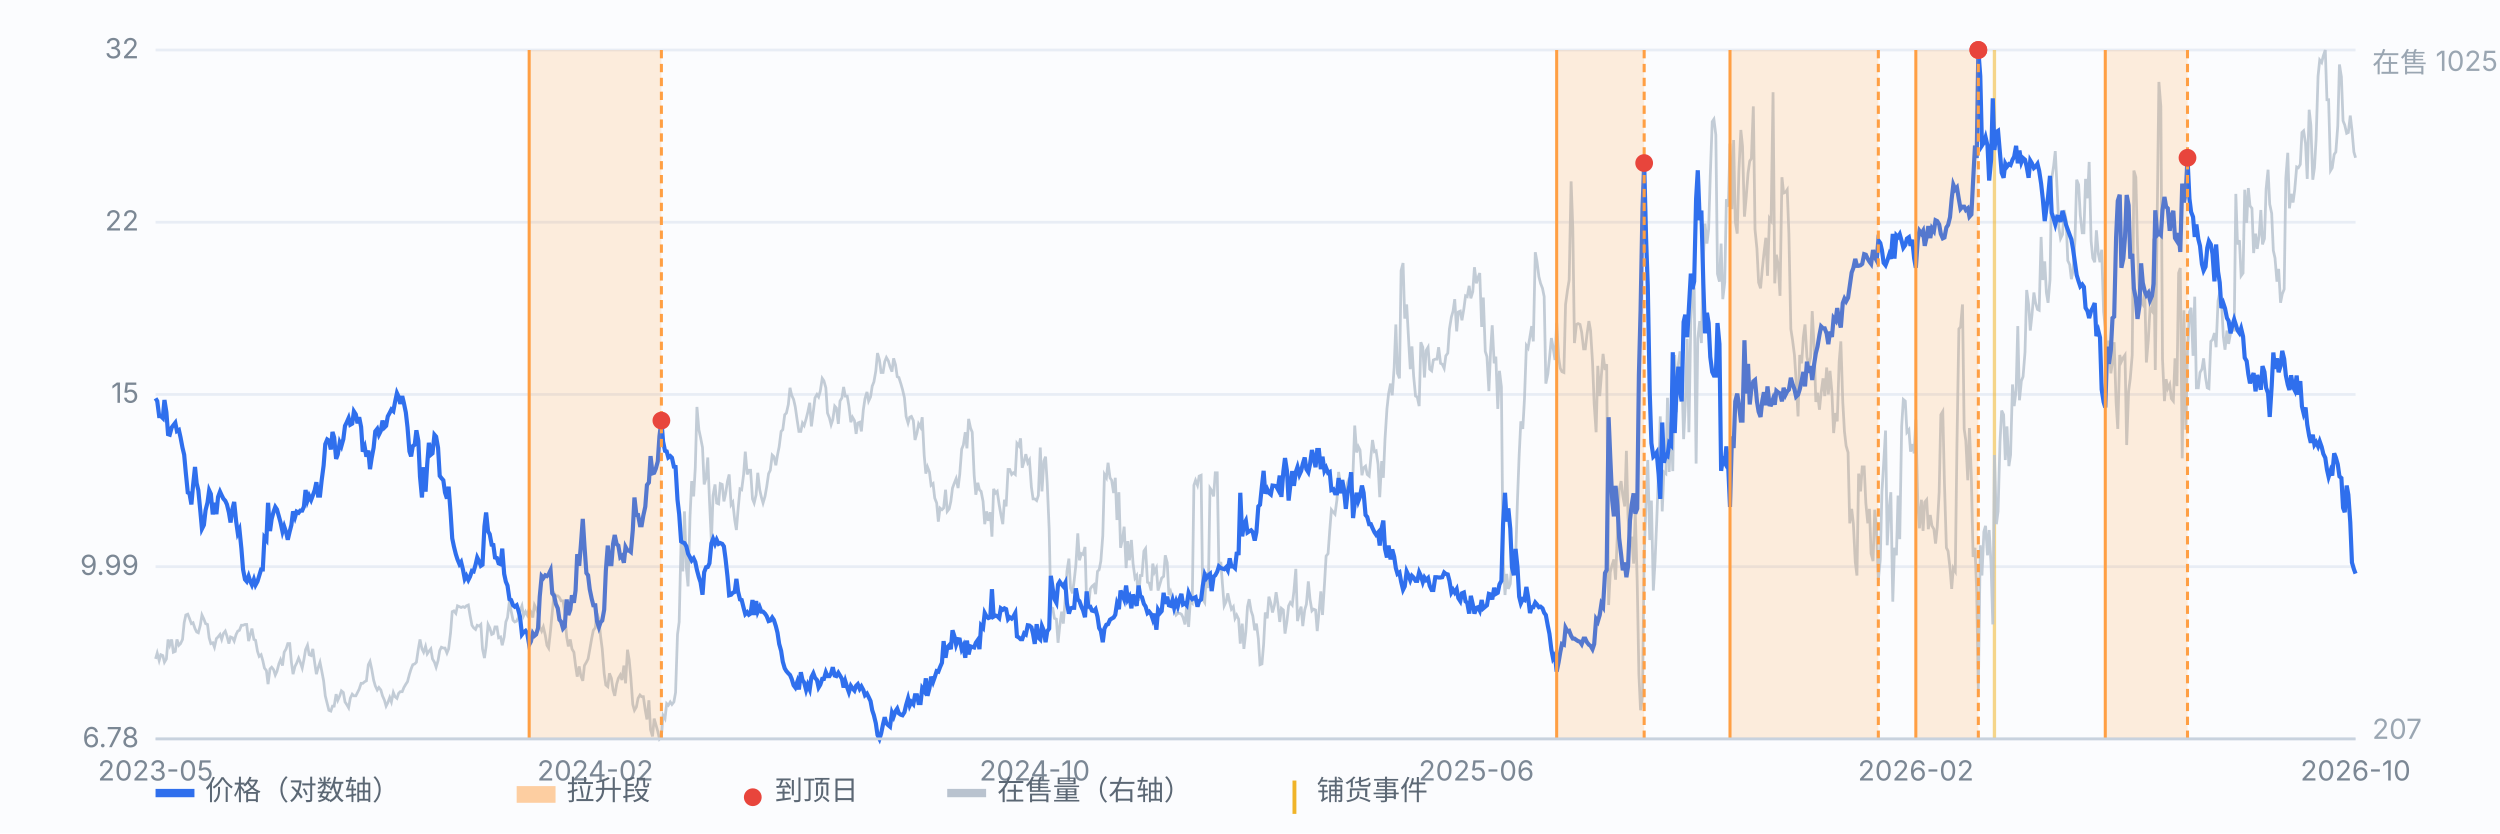
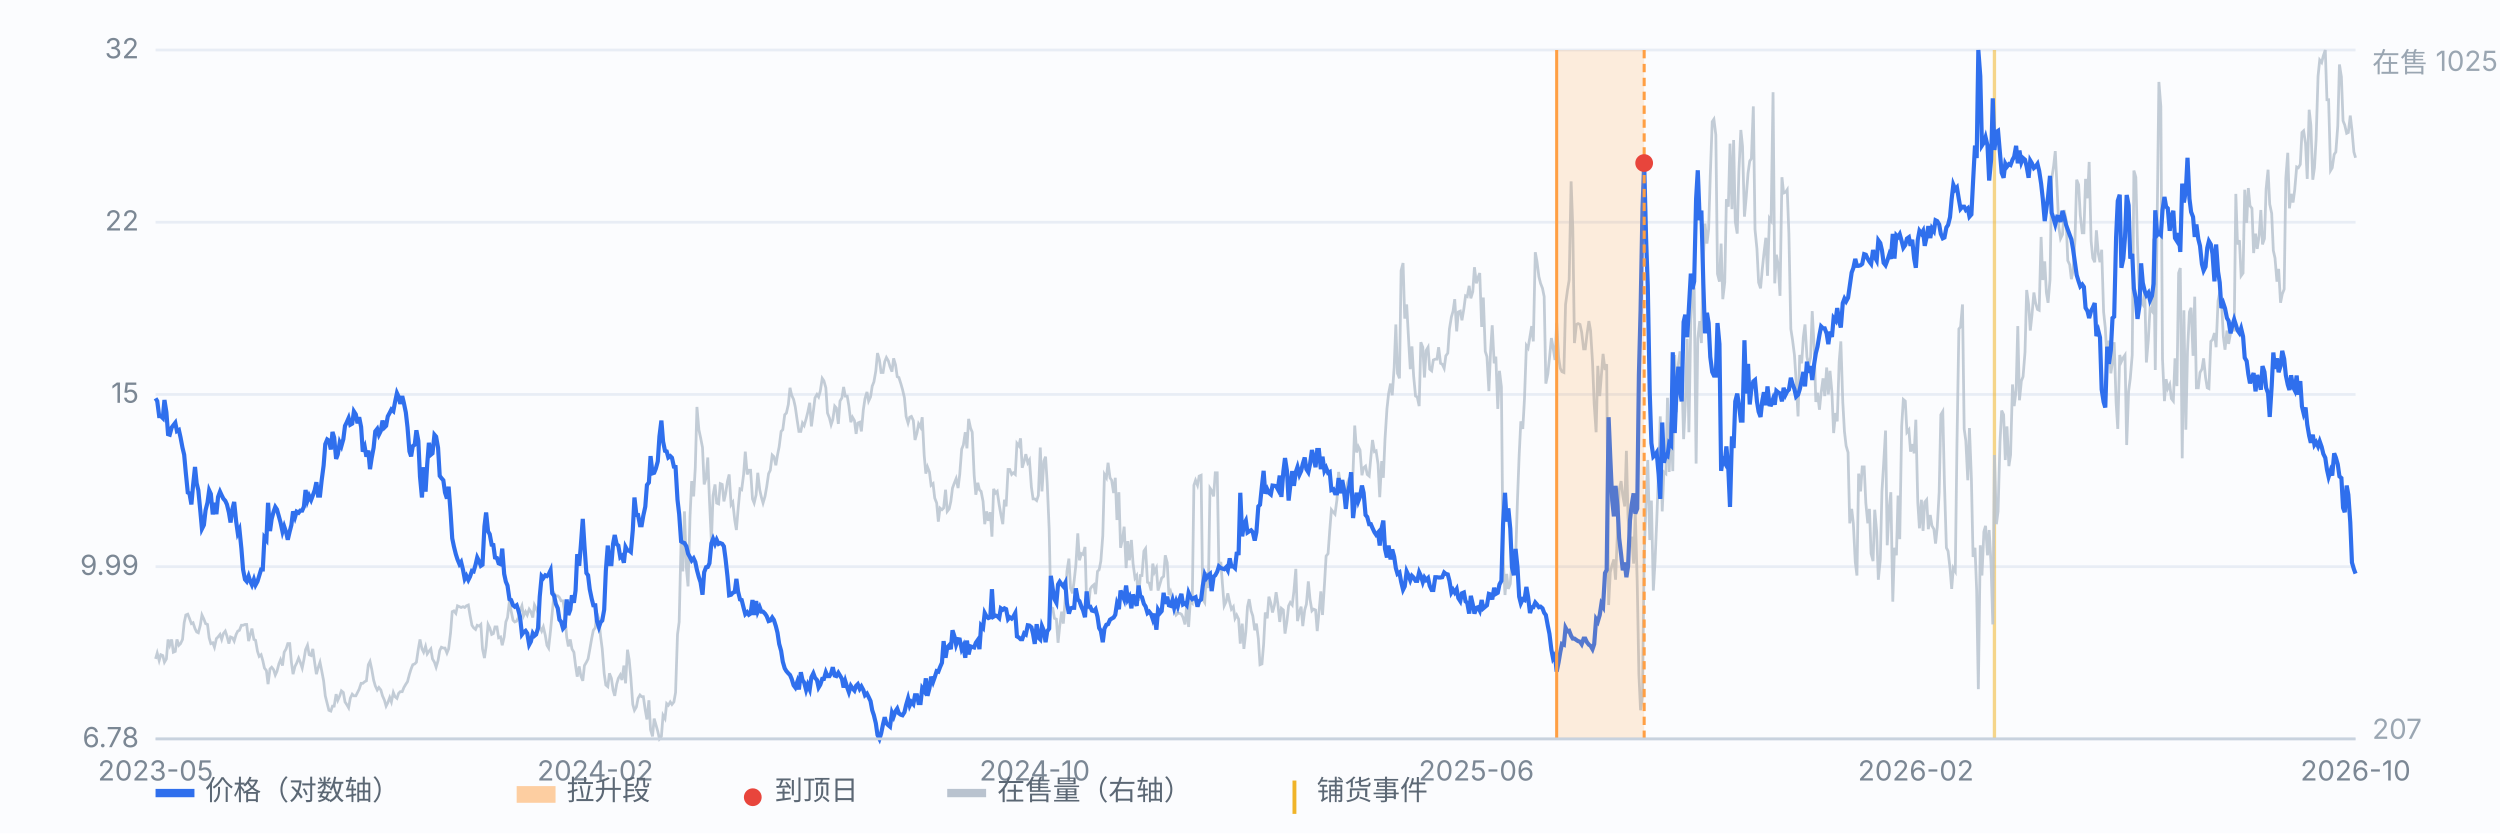
<svg xmlns="http://www.w3.org/2000/svg" viewBox="0 0 900 300" preserveAspectRatio="xMidYMid meet" style="width:100%;max-width:900px;height:auto;display:block" font-family="-apple-system,Segoe UI,Microsoft YaHei,sans-serif" font-size="10">
  <rect x="0" y="0" width="900" height="300" fill="#fbfcfe" />
  <line x1="56" y1="266.0" x2="848" y2="266.0" stroke="#e8edf5" stroke-width="1" />
  <text x="50" y="269.0" text-anchor="end" fill="#7b8794">6.78</text>
  <line x1="56" y1="204.0" x2="848" y2="204.0" stroke="#e8edf5" stroke-width="1" />
  <text x="50" y="207.0" text-anchor="end" fill="#7b8794">9.99</text>
  <line x1="56" y1="142.0" x2="848" y2="142.0" stroke="#e8edf5" stroke-width="1" />
  <text x="50" y="145.0" text-anchor="end" fill="#7b8794">15</text>
  <line x1="56" y1="80.0" x2="848" y2="80.0" stroke="#e8edf5" stroke-width="1" />
  <text x="50" y="83.0" text-anchor="end" fill="#7b8794">22</text>
  <line x1="56" y1="18.0" x2="848" y2="18.0" stroke="#e8edf5" stroke-width="1" />
  <text x="50" y="21.0" text-anchor="end" fill="#7b8794">32</text>
  <line x1="718.0" y1="18" x2="718.0" y2="266" stroke="#f0b429" stroke-width="1.2" opacity="0.55" />
  <path d="M56.0 237.2 L56.6 235.1 L57.3 237.8 L57.9 235.7 L58.6 236.0 L59.2 238.4 L59.9 237.2 L60.5 230.2 L61.1 232.3 L61.8 230.2 L62.4 234.8 L63.1 234.5 L63.7 230.2 L64.4 232.3 L65.0 231.7 L65.7 230.2 L66.3 224.2 L66.9 221.4 L67.6 221.1 L68.2 222.6 L68.9 224.5 L69.5 224.2 L70.2 226.3 L70.8 227.5 L71.4 227.8 L72.1 225.1 L72.7 221.4 L73.4 222.9 L74.0 224.5 L74.7 224.8 L75.3 229.6 L75.9 231.7 L76.6 231.4 L77.2 233.0 L77.9 229.9 L78.5 229.3 L79.2 228.4 L79.8 230.2 L80.4 228.1 L81.1 227.2 L81.7 229.0 L82.4 231.7 L83.0 229.3 L83.7 229.6 L84.3 230.8 L85.0 228.4 L85.6 227.2 L86.2 226.9 L86.9 225.1 L87.5 225.1 L88.2 224.8 L88.8 224.8 L89.5 230.8 L90.1 228.4 L90.7 226.3 L91.4 230.2 L92.0 230.5 L92.7 234.5 L93.3 236.3 L94.0 235.7 L94.6 237.8 L95.2 240.5 L95.9 241.4 L96.5 246.3 L97.2 240.8 L97.8 240.2 L98.5 241.1 L99.1 243.0 L99.7 241.7 L100.4 239.0 L101.0 237.5 L101.7 239.6 L102.3 234.8 L103.0 233.6 L103.6 231.7 L104.3 231.7 L104.9 238.4 L105.5 242.7 L106.2 239.9 L106.8 238.7 L107.5 236.9 L108.1 238.4 L108.8 240.5 L109.4 237.5 L110.0 233.9 L110.7 232.3 L111.3 235.7 L112.0 236.0 L112.6 233.6 L113.3 238.7 L113.9 242.7 L114.5 240.5 L115.2 238.4 L115.8 241.4 L116.5 245.1 L117.1 250.5 L117.8 253.3 L118.4 255.7 L119.1 256.0 L119.7 254.2 L120.3 254.2 L121.0 249.9 L121.6 252.1 L122.3 250.5 L122.9 248.7 L123.6 249.3 L124.2 252.7 L124.8 253.6 L125.5 254.8 L126.1 251.4 L126.8 249.9 L127.4 250.5 L128.1 250.5 L128.7 249.3 L129.3 248.1 L130.0 246.0 L130.6 246.0 L131.3 245.4 L131.9 245.1 L132.6 239.3 L133.2 238.1 L133.8 240.8 L134.5 244.8 L135.1 246.9 L135.8 248.4 L136.4 247.5 L137.1 248.4 L137.7 250.5 L138.4 252.1 L139.0 254.2 L139.6 253.0 L140.3 251.1 L140.9 252.7 L141.6 249.3 L142.2 250.8 L142.9 251.4 L143.5 249.6 L144.1 249.0 L144.8 249.0 L145.4 247.5 L146.1 246.3 L146.7 245.4 L147.4 242.7 L148.0 240.8 L148.6 239.3 L149.3 239.0 L149.9 238.4 L150.6 233.6 L151.2 230.2 L151.9 233.6 L152.5 234.8 L153.2 232.7 L153.8 235.4 L154.4 234.5 L155.1 233.6 L155.7 237.2 L156.4 238.4 L157.0 240.2 L157.7 237.8 L158.3 234.2 L158.9 233.0 L159.6 233.3 L160.2 233.3 L160.9 235.1 L161.5 233.6 L162.2 227.8 L162.8 220.2 L163.4 219.9 L164.1 220.8 L164.7 218.1 L165.4 218.4 L166.0 218.7 L166.7 218.4 L167.3 218.7 L167.9 218.1 L168.6 217.8 L169.2 221.4 L169.9 225.1 L170.5 226.0 L171.2 226.6 L171.8 225.1 L172.5 225.4 L173.1 224.8 L173.7 233.6 L174.4 236.9 L175.0 232.7 L175.7 224.8 L176.3 226.0 L177.0 228.4 L177.6 228.1 L178.2 225.7 L178.9 225.7 L179.5 229.6 L180.2 229.3 L180.8 232.3 L181.5 229.3 L182.1 223.9 L182.7 222.3 L183.4 216.3 L184.0 219.9 L184.7 223.3 L185.3 223.9 L186.0 223.6 L186.6 222.3 L187.2 219.9 L187.9 218.1 L188.5 221.7 L189.2 220.2 L189.8 221.4 L190.5 219.3 L191.1 220.2 L191.8 222.3 L192.4 217.8 L193.0 219.0 L193.7 220.8 L194.3 225.7 L195.0 227.2 L195.6 225.7 L196.3 228.7 L196.9 232.3 L197.5 233.3 L198.2 226.9 L198.8 220.5 L199.5 213.6 L200.1 214.5 L200.8 214.5 L201.4 215.1 L202.0 216.3 L202.7 216.3 L203.3 220.5 L204.0 229.3 L204.6 232.7 L205.3 230.2 L205.9 233.6 L206.6 234.8 L207.2 239.6 L207.8 243.6 L208.5 239.9 L209.1 243.3 L209.8 245.1 L210.4 239.6 L211.1 238.4 L211.7 237.2 L212.3 233.9 L213.0 229.9 L213.6 226.9 L214.3 226.0 L214.9 220.8 L215.6 222.9 L216.2 229.0 L216.8 233.6 L217.5 242.4 L218.1 246.6 L218.8 247.2 L219.4 242.4 L220.1 244.2 L220.7 248.4 L221.3 250.5 L222.0 246.3 L222.6 244.2 L223.3 243.0 L223.9 244.8 L224.6 239.6 L225.2 246.0 L225.9 233.9 L226.5 237.5 L227.1 243.9 L227.8 253.6 L228.4 255.7 L229.1 254.5 L229.7 251.4 L230.4 250.2 L231.0 250.8 L231.6 250.8 L232.3 255.7 L232.9 259.0 L233.6 252.1 L234.2 262.7 L234.9 265.1 L235.5 258.7 L236.1 260.8 L236.8 263.3 L237.4 266.0 L238.1 265.1 L238.7 257.5 L239.4 258.7 L240.0 253.3 L240.6 253.9 L241.3 252.7 L241.9 253.6 L242.6 252.7 L243.2 249.3 L243.9 228.4 L244.5 223.9 L245.2 194.4 L245.8 205.7 L246.4 184.1 L247.1 204.5 L247.7 211.1 L248.4 186.0 L249.0 173.2 L249.7 178.7 L250.3 168.4 L250.9 146.5 L251.6 154.7 L252.2 157.5 L252.9 161.1 L253.5 174.4 L254.2 172.0 L254.8 164.7 L255.4 179.9 L256.1 195.1 L256.7 178.4 L257.4 174.4 L258.0 181.1 L258.7 181.4 L259.3 174.1 L260.0 174.4 L260.6 180.5 L261.2 177.8 L261.9 173.2 L262.5 170.8 L263.2 181.7 L263.8 180.8 L264.5 187.2 L265.1 190.8 L265.7 183.5 L266.4 176.0 L267.0 176.3 L267.7 170.8 L268.3 162.6 L269.0 170.8 L269.6 169.3 L270.2 169.3 L270.9 179.6 L271.5 181.1 L272.2 178.1 L272.8 170.2 L273.5 176.3 L274.1 179.0 L274.7 181.1 L275.4 178.7 L276.0 175.3 L276.7 170.5 L277.3 169.3 L278.0 163.8 L278.6 164.4 L279.3 167.5 L279.9 163.8 L280.5 160.8 L281.2 155.3 L281.8 154.7 L282.5 149.3 L283.1 148.7 L283.8 145.6 L284.4 139.6 L285.0 142.3 L285.7 143.8 L286.3 146.5 L287.0 151.4 L287.6 155.3 L288.3 155.3 L288.9 152.3 L289.5 153.2 L290.2 150.8 L290.8 148.4 L291.5 145.0 L292.1 153.5 L292.8 148.1 L293.4 143.2 L294.1 142.0 L294.7 142.9 L295.3 140.8 L296.0 136.2 L296.6 137.1 L297.3 139.6 L297.9 148.7 L298.6 150.5 L299.2 152.9 L299.8 151.1 L300.5 146.2 L301.1 146.9 L301.8 152.6 L302.4 144.4 L303.1 143.2 L303.7 139.3 L304.3 142.6 L305.0 142.6 L305.6 146.2 L306.3 152.0 L306.9 150.2 L307.6 151.4 L308.2 156.2 L308.8 152.3 L309.5 152.0 L310.1 155.3 L310.8 147.5 L311.4 143.5 L312.1 141.1 L312.7 144.4 L313.4 142.9 L314.0 139.0 L314.6 137.5 L315.3 133.5 L315.9 127.1 L316.6 129.6 L317.2 134.1 L317.9 134.1 L318.5 130.2 L319.1 128.7 L319.8 129.9 L320.4 132.0 L321.1 133.8 L321.7 129.0 L322.4 131.4 L323.0 135.6 L323.6 135.9 L324.3 138.1 L324.9 140.2 L325.6 143.2 L326.2 149.9 L326.9 152.3 L327.5 150.2 L328.1 149.9 L328.8 151.4 L329.4 158.4 L330.1 155.9 L330.7 152.6 L331.4 153.8 L332.0 150.2 L332.7 163.8 L333.3 170.5 L333.9 168.1 L334.6 169.9 L335.2 174.7 L335.9 174.1 L336.5 179.3 L337.2 181.1 L337.8 187.8 L338.4 182.9 L339.1 183.5 L339.7 182.9 L340.4 176.3 L341.0 184.1 L341.7 183.2 L342.3 180.5 L342.9 175.7 L343.6 173.8 L344.2 172.3 L344.9 175.7 L345.5 170.8 L346.2 161.7 L346.8 160.2 L347.5 155.6 L348.1 161.4 L348.7 150.8 L349.4 154.1 L350.0 155.6 L350.7 171.1 L351.3 178.1 L352.0 173.8 L352.6 176.3 L353.2 176.9 L353.9 180.5 L354.5 188.7 L355.2 184.1 L355.8 187.5 L356.5 184.4 L357.1 193.2 L357.7 176.0 L358.4 177.5 L359.0 176.9 L359.7 181.7 L360.3 185.1 L361.0 188.7 L361.6 179.9 L362.2 182.3 L362.9 169.0 L363.5 169.0 L364.2 170.8 L364.8 170.2 L365.5 170.8 L366.1 159.6 L366.8 160.5 L367.4 157.8 L368.0 168.4 L368.7 166.0 L369.3 163.5 L370.0 166.6 L370.6 165.6 L371.3 175.3 L371.9 179.6 L372.5 179.6 L373.2 180.2 L373.8 178.4 L374.5 161.1 L375.1 176.9 L375.8 166.0 L376.4 164.4 L377.0 174.1 L377.7 190.5 L378.3 218.7 L379.0 219.0 L379.6 222.6 L380.3 222.9 L380.9 231.4 L381.5 225.4 L382.2 220.2 L382.8 224.5 L383.5 215.4 L384.1 205.7 L384.8 201.1 L385.4 211.7 L386.1 213.6 L386.7 209.0 L387.3 203.5 L388.0 192.0 L388.6 201.7 L389.3 199.3 L389.9 199.6 L390.6 196.9 L391.2 217.2 L391.8 219.3 L392.5 212.0 L393.1 211.1 L393.8 210.5 L394.4 213.9 L395.1 205.7 L395.7 205.1 L396.3 202.0 L397.0 192.9 L397.6 170.8 L398.3 172.0 L398.9 166.6 L399.6 172.0 L400.2 172.9 L400.9 177.5 L401.5 172.0 L402.1 187.2 L402.8 177.2 L403.4 197.2 L404.1 194.1 L404.7 189.6 L405.4 204.5 L406.0 194.8 L406.6 201.7 L407.3 194.4 L407.9 202.9 L408.6 208.1 L409.2 207.2 L409.9 216.3 L410.5 207.2 L411.1 207.2 L411.8 198.4 L412.4 197.5 L413.1 209.6 L413.7 209.9 L414.4 212.6 L415.0 202.9 L415.6 206.0 L416.3 204.5 L416.9 212.6 L417.6 210.2 L418.2 208.1 L418.9 207.5 L419.5 199.9 L420.2 202.6 L420.8 214.2 L421.4 212.9 L422.1 215.7 L422.7 219.0 L423.4 221.4 L424.0 220.8 L424.7 220.8 L425.3 221.1 L425.9 222.3 L426.6 224.8 L427.2 218.1 L427.9 225.7 L428.5 216.6 L429.2 217.2 L429.8 174.7 L430.4 172.9 L431.1 174.7 L431.7 171.4 L432.4 171.1 L433.0 215.7 L433.7 216.9 L434.3 206.0 L435.0 211.7 L435.6 175.7 L436.2 176.6 L436.9 178.7 L437.5 170.2 L438.2 170.2 L438.8 204.2 L439.5 202.3 L440.1 210.5 L440.7 218.1 L441.4 216.6 L442.0 213.6 L442.7 216.9 L443.3 219.3 L444.0 218.4 L444.6 222.6 L445.2 221.4 L445.9 222.9 L446.5 231.7 L447.2 224.5 L447.8 233.6 L448.5 227.5 L449.1 218.4 L449.7 215.7 L450.4 219.9 L451.0 221.7 L451.7 226.9 L452.3 224.5 L453.0 229.9 L453.6 239.3 L454.3 239.0 L454.9 232.0 L455.5 220.5 L456.2 222.6 L456.8 214.8 L457.5 217.2 L458.1 220.5 L458.8 217.8 L459.4 213.2 L460.0 217.2 L460.7 223.9 L461.3 219.0 L462.0 219.6 L462.6 228.1 L463.3 223.6 L463.9 218.1 L464.5 216.9 L465.2 217.8 L465.8 212.9 L466.5 204.8 L467.1 223.6 L467.8 220.2 L468.4 218.4 L469.0 225.4 L469.7 219.6 L470.3 217.5 L471.0 209.3 L471.6 215.7 L472.3 219.9 L472.9 219.3 L473.6 219.6 L474.2 227.2 L474.8 220.8 L475.5 212.9 L476.1 221.4 L476.8 210.5 L477.4 200.2 L478.1 199.3 L478.7 191.1 L479.3 183.5 L480.0 184.4 L480.6 185.1 L481.3 179.9 L481.9 169.9 L482.6 174.7 L483.2 176.0 L483.8 178.1 L484.5 177.2 L485.1 173.8 L485.8 172.0 L486.4 178.4 L487.1 169.6 L487.7 153.2 L488.4 162.9 L489.0 160.8 L489.6 162.0 L490.3 171.1 L490.9 168.4 L491.6 167.8 L492.2 170.8 L492.9 171.4 L493.5 164.7 L494.1 158.4 L494.8 162.6 L495.4 162.3 L496.1 167.2 L496.7 179.0 L497.4 166.0 L498.0 172.0 L498.6 158.1 L499.3 147.2 L499.9 141.7 L500.6 138.1 L501.2 142.3 L501.9 132.3 L502.5 116.8 L503.1 134.4 L503.8 136.2 L504.4 97.4 L505.1 94.7 L505.7 114.7 L506.4 109.6 L507.0 120.5 L507.7 132.9 L508.3 124.7 L508.9 135.3 L509.6 142.6 L510.2 142.9 L510.9 146.2 L511.5 123.2 L512.2 125.0 L512.8 135.9 L513.4 126.2 L514.1 125.0 L514.7 132.9 L515.4 133.5 L516.0 129.6 L516.7 129.3 L517.3 129.3 L517.9 125.0 L518.6 130.8 L519.2 131.1 L519.9 132.6 L520.5 128.1 L521.2 127.1 L521.8 118.4 L522.5 114.1 L523.1 112.0 L523.7 107.7 L524.4 119.3 L525.0 112.3 L525.7 112.0 L526.3 115.3 L527.0 111.1 L527.6 106.5 L528.2 106.8 L528.9 102.9 L529.5 107.4 L530.2 105.0 L530.8 96.2 L531.5 102.0 L532.1 99.9 L532.7 98.3 L533.4 117.7 L534.0 107.1 L534.7 126.5 L535.3 128.4 L536.0 140.8 L536.6 126.5 L537.2 117.1 L537.9 130.8 L538.5 128.4 L539.2 147.2 L539.8 133.5 L540.5 139.3 L541.1 200.2 L541.8 214.2 L542.4 206.6 L543.0 212.0 L543.7 210.2 L544.3 201.7 L545.0 201.4 L545.6 201.7 L546.3 179.6 L546.9 163.8 L547.5 151.7 L548.2 154.4 L548.8 143.8 L549.5 124.4 L550.1 125.3 L550.8 121.1 L551.4 117.4 L552.0 122.9 L552.7 90.8 L553.3 94.1 L554.0 99.6 L554.6 102.0 L555.3 103.8 L555.9 106.8 L556.5 138.1 L557.2 134.7 L557.8 129.0 L558.5 121.7 L559.1 125.0 L559.8 129.6 L560.4 116.2 L561.1 128.7 L561.7 132.6 L562.3 133.8 L563.0 134.1 L563.6 109.6 L564.3 104.4 L564.9 100.8 L565.6 65.3 L566.2 82.0 L566.8 123.5 L567.5 116.8 L568.1 116.5 L568.8 116.8 L569.4 119.6 L570.1 125.6 L570.7 125.6 L571.3 120.5 L572.0 115.6 L572.6 119.0 L573.3 130.2 L573.9 145.3 L574.6 155.6 L575.2 131.7 L575.9 142.6 L576.5 135.0 L577.1 127.4 L577.8 133.2 L578.4 131.1 L579.1 217.8 L579.7 206.0 L580.4 203.2 L581.0 201.4 L581.6 208.7 L582.3 191.1 L582.9 176.3 L583.6 173.2 L584.2 178.4 L584.9 182.3 L585.5 162.3 L586.1 186.3 L586.8 196.6 L587.4 193.2 L588.1 202.9 L588.7 184.4 L589.4 209.9 L590.0 242.7 L590.6 255.7 L591.3 250.2 L591.9 200.5 L592.6 179.3 L593.2 165.6 L593.9 194.4 L594.5 180.2 L595.2 212.6 L595.8 202.3 L596.4 188.1 L597.1 169.3 L597.7 149.9 L598.4 184.1 L599.0 169.9 L599.7 170.5 L600.3 143.2 L600.9 169.9 L601.6 152.0 L602.2 169.6 L602.9 127.8 L603.5 148.4 L604.2 131.1 L604.8 126.5 L605.4 132.3 L606.1 158.1 L606.7 145.6 L607.4 122.0 L608.0 155.6 L608.7 115.0 L609.3 105.6 L609.9 103.5 L610.6 166.9 L611.2 122.0 L611.9 115.6 L612.5 123.5 L613.2 93.2 L613.8 80.5 L614.5 87.7 L615.1 82.6 L615.7 63.2 L616.4 43.8 L617.0 42.9 L617.7 48.6 L618.3 98.6 L619.0 101.4 L619.6 87.7 L620.2 107.7 L620.9 101.7 L621.5 71.7 L622.2 74.4 L622.8 51.7 L623.5 75.3 L624.1 50.4 L624.7 79.8 L625.4 84.1 L626.0 61.7 L626.7 46.8 L627.3 52.6 L628.0 78.0 L628.6 71.4 L629.3 62.3 L629.9 58.0 L630.5 57.1 L631.2 38.3 L631.8 82.6 L632.5 89.6 L633.1 101.7 L633.8 103.8 L634.4 97.1 L635.0 91.4 L635.7 85.6 L636.3 99.3 L637.0 78.6 L637.6 79.5 L638.3 33.2 L638.9 102.0 L639.5 91.7 L640.2 95.6 L640.8 106.5 L641.5 63.8 L642.1 69.5 L642.8 69.2 L643.4 68.3 L644.0 84.1 L644.7 118.4 L645.3 122.3 L646.0 127.8 L646.6 137.1 L647.3 149.9 L647.9 127.8 L648.6 130.8 L649.2 121.4 L649.8 116.8 L650.5 128.4 L651.1 131.7 L651.8 128.7 L652.4 112.0 L653.1 125.3 L653.7 144.7 L654.3 141.4 L655.0 147.5 L655.6 141.4 L656.3 136.2 L656.9 142.6 L657.6 132.3 L658.2 142.0 L658.8 133.5 L659.5 141.4 L660.1 155.9 L660.8 148.7 L661.4 151.7 L662.1 130.2 L662.7 122.9 L663.4 144.7 L664.0 155.3 L664.6 160.5 L665.3 162.9 L665.9 188.4 L666.6 183.2 L667.2 188.4 L667.9 202.3 L668.5 207.2 L669.1 170.5 L669.8 176.9 L670.4 168.1 L671.1 168.1 L671.7 181.1 L672.4 188.4 L673.0 183.2 L673.6 199.3 L674.3 202.0 L674.9 183.5 L675.6 191.4 L676.2 208.7 L676.9 201.4 L677.5 176.9 L678.1 167.2 L678.8 155.0 L679.4 196.3 L680.1 182.9 L680.7 177.2 L681.4 216.6 L682.0 197.2 L682.7 199.9 L683.3 178.4 L683.9 194.1 L684.6 153.5 L685.2 143.8 L685.9 144.4 L686.5 155.6 L687.2 154.7 L687.8 162.6 L688.4 159.9 L689.1 163.2 L689.7 151.1 L690.4 180.8 L691.0 190.2 L691.7 179.9 L692.3 191.1 L692.9 180.8 L693.6 179.9 L694.2 190.5 L694.9 185.4 L695.5 189.3 L696.2 190.5 L696.8 195.7 L697.4 189.9 L698.1 177.2 L698.7 149.3 L699.4 148.1 L700.0 174.1 L700.7 197.2 L701.3 198.4 L702.0 204.5 L702.6 212.0 L703.2 204.5 L703.9 205.7 L704.5 160.2 L705.2 118.4 L705.8 117.7 L706.5 109.6 L707.1 154.4 L707.7 158.7 L708.4 172.9 L709.0 154.1 L709.7 172.3 L710.3 200.5 L711.0 197.2 L711.6 212.6 L712.2 248.1 L712.9 196.3 L713.5 207.2 L714.2 191.4 L714.8 189.3 L715.5 199.9 L716.1 190.8 L716.8 203.5 L717.4 224.8 L718.0 163.8 L718.7 188.7 L719.3 184.1 L720.0 159.0 L720.6 147.8 L721.3 149.3 L721.9 165.6 L722.5 153.5 L723.2 167.8 L723.8 163.8 L724.5 138.4 L725.1 146.2 L725.8 140.5 L726.4 117.4 L727.0 144.1 L727.7 137.1 L728.3 135.6 L729.0 126.8 L729.6 104.4 L730.3 109.6 L730.9 119.0 L731.5 113.5 L732.2 105.3 L732.8 109.0 L733.5 111.4 L734.1 111.7 L734.8 85.3 L735.4 100.8 L736.1 94.1 L736.7 105.3 L737.3 109.0 L738.0 100.8 L738.6 64.4 L739.3 59.8 L739.9 54.4 L740.6 68.9 L741.2 82.0 L741.8 85.9 L742.5 84.4 L743.1 75.6 L743.8 79.2 L744.4 93.8 L745.1 95.3 L745.7 100.5 L746.3 97.4 L747.0 86.2 L747.6 64.7 L748.3 66.5 L748.9 77.4 L749.6 83.8 L750.2 83.8 L750.8 64.4 L751.5 71.4 L752.1 58.3 L752.8 86.8 L753.4 92.9 L754.1 94.4 L754.7 82.9 L755.4 91.4 L756.0 94.4 L756.6 89.9 L757.3 112.3 L757.9 118.0 L758.6 130.5 L759.2 122.6 L759.9 134.4 L760.5 130.2 L761.1 123.2 L761.8 145.0 L762.4 154.4 L763.1 127.8 L763.7 130.2 L764.4 128.7 L765.0 127.8 L765.6 160.2 L766.3 140.8 L766.9 136.2 L767.6 127.8 L768.2 61.4 L768.9 63.8 L769.5 88.3 L770.2 106.8 L770.8 108.7 L771.4 109.6 L772.1 104.7 L772.7 130.5 L773.4 122.3 L774.0 111.1 L774.7 112.0 L775.3 85.9 L775.9 133.2 L776.6 77.7 L777.2 29.5 L777.9 38.3 L778.5 129.3 L779.2 144.4 L779.8 136.5 L780.4 139.9 L781.1 138.4 L781.7 143.5 L782.4 144.4 L783.0 129.0 L783.7 139.0 L784.3 98.3 L784.9 96.5 L785.6 165.0 L786.2 111.7 L786.9 154.7 L787.5 126.5 L788.2 112.3 L788.8 110.8 L789.5 128.1 L790.1 106.8 L790.7 139.6 L791.4 139.6 L792.0 134.1 L792.7 132.9 L793.3 129.0 L794.0 135.9 L794.6 139.6 L795.2 139.9 L795.9 122.9 L796.5 122.3 L797.2 119.9 L797.8 125.0 L798.5 108.3 L799.1 105.3 L799.7 107.7 L800.4 121.1 L801.0 125.9 L801.7 119.0 L802.3 123.8 L803.0 119.9 L803.6 116.2 L804.3 119.3 L804.9 69.8 L805.5 88.0 L806.2 86.5 L806.8 99.3 L807.5 98.3 L808.1 68.3 L808.8 80.2 L809.4 67.7 L810.0 74.1 L810.7 75.0 L811.3 91.1 L812.0 84.1 L812.6 89.6 L813.3 84.7 L813.9 75.6 L814.5 88.0 L815.2 85.9 L815.8 68.0 L816.5 61.1 L817.1 73.5 L817.8 76.8 L818.4 90.2 L819.0 92.9 L819.7 101.4 L820.3 96.8 L821.0 109.0 L821.6 105.9 L822.3 104.1 L822.9 64.1 L823.6 55.0 L824.2 75.0 L824.8 69.8 L825.5 72.9 L826.1 68.3 L826.8 60.1 L827.4 60.4 L828.1 59.2 L828.7 47.7 L829.3 47.1 L830.0 51.7 L830.6 64.4 L831.3 39.5 L831.9 45.0 L832.6 64.7 L833.2 60.4 L833.8 50.1 L834.5 27.4 L835.1 21.6 L835.8 22.5 L836.4 20.1 L837.1 18.0 L837.7 35.9 L838.3 35.9 L839.0 61.4 L839.6 60.4 L840.3 55.6 L840.9 54.7 L841.6 45.3 L842.2 23.2 L842.9 27.7 L843.5 43.5 L844.1 45.0 L844.8 48.0 L845.4 47.7 L846.1 41.6 L846.7 46.8 L847.4 54.7 L848.0 56.8" fill="none" stroke="#b9c3cf" stroke-width="1" opacity="0.85" />
  <text x="854" y="26" fill="#9aa6b2">在售 1025</text>
  <text x="854" y="266" fill="#9aa6b2">207</text>
  <path d="M56.0 143.4 L56.6 144.4 L57.3 149.8 L57.9 149.8 L58.6 150.5 L59.2 144.0 L59.9 148.4 L60.5 156.3 L61.1 156.5 L61.8 153.9 L62.4 153.1 L63.1 152.2 L63.7 155.2 L64.4 154.8 L65.0 157.5 L65.7 161.2 L66.3 163.7 L66.9 170.3 L67.6 177.3 L68.2 177.6 L68.9 181.6 L69.5 174.8 L70.2 168.1 L70.8 174.0 L71.4 176.5 L72.1 183.8 L72.7 190.4 L73.4 189.0 L74.0 183.7 L74.7 180.9 L75.3 176.5 L75.9 177.8 L76.6 185.2 L77.2 181.0 L77.9 185.1 L78.5 178.9 L79.2 177.0 L79.8 178.3 L80.4 179.5 L81.1 180.3 L81.7 181.6 L82.4 184.5 L83.0 188.1 L83.7 183.1 L84.3 180.7 L85.0 187.6 L85.6 191.9 L86.2 190.6 L86.9 197.5 L87.5 205.0 L88.2 208.6 L88.8 209.3 L89.5 207.4 L90.1 209.3 L90.7 210.6 L91.4 208.6 L92.0 210.6 L92.7 209.3 L93.3 207.3 L94.0 205.0 L94.6 205.0 L95.2 193.5 L95.9 194.4 L96.5 181.0 L97.2 191.2 L97.8 186.8 L98.5 184.2 L99.1 182.5 L99.7 183.4 L100.4 185.9 L101.0 188.1 L101.7 191.4 L102.3 189.5 L103.0 191.6 L103.6 194.3 L104.3 191.3 L104.9 189.0 L105.5 184.1 L106.2 186.2 L106.8 184.2 L107.5 184.6 L108.1 183.8 L108.8 183.8 L109.4 182.4 L110.0 176.4 L110.7 180.2 L111.3 178.5 L112.0 180.0 L112.6 178.4 L113.3 176.4 L113.9 173.6 L114.5 178.4 L115.2 178.4 L115.8 172.9 L116.5 167.6 L117.1 159.9 L117.8 158.2 L118.4 158.6 L119.1 161.8 L119.7 155.5 L120.3 157.5 L121.0 165.2 L121.6 163.6 L122.3 159.3 L122.9 160.6 L123.6 158.1 L124.2 153.3 L124.8 152.1 L125.5 150.5 L126.1 152.9 L126.8 152.5 L127.4 148.1 L128.1 149.2 L128.7 152.4 L129.3 150.2 L130.0 153.7 L130.6 162.6 L131.3 160.9 L131.9 164.4 L132.6 162.2 L133.2 168.9 L133.8 164.9 L134.5 161.2 L135.1 155.3 L135.8 154.4 L136.4 156.5 L137.1 155.1 L137.7 151.4 L138.4 153.9 L139.0 153.3 L139.6 149.9 L140.3 148.6 L140.9 147.4 L141.6 148.0 L142.2 144.8 L142.9 141.5 L143.5 142.8 L144.1 145.4 L144.8 142.6 L145.4 145.1 L146.1 148.5 L146.7 153.8 L147.4 162.5 L148.0 164.3 L148.6 160.6 L149.3 160.1 L149.9 154.9 L150.6 158.7 L151.2 171.6 L151.9 179.1 L152.5 168.2 L153.2 177.0 L153.8 167.1 L154.4 159.4 L155.1 163.7 L155.7 163.2 L156.4 156.5 L157.0 157.2 L157.7 161.2 L158.3 171.3 L158.9 172.1 L159.6 172.9 L160.2 177.3 L160.9 179.5 L161.5 175.2 L162.2 184.4 L162.8 193.8 L163.4 196.7 L164.1 199.5 L164.7 201.4 L165.4 203.1 L166.0 202.3 L166.7 205.2 L167.3 208.4 L167.9 207.3 L168.6 208.8 L169.2 207.6 L169.9 205.5 L170.5 205.7 L171.2 203.3 L171.8 200.7 L172.5 202.1 L173.1 203.7 L173.7 203.3 L174.4 189.5 L175.0 184.5 L175.7 191.3 L176.3 192.3 L177.0 196.1 L177.6 196.2 L178.2 200.7 L178.9 200.9 L179.5 202.8 L180.2 203.1 L180.8 197.5 L181.5 206.6 L182.1 209.4 L182.7 210.8 L183.4 215.7 L184.0 216.0 L184.7 217.9 L185.3 218.4 L186.0 217.9 L186.6 219.7 L187.2 222.0 L187.9 228.4 L188.5 227.6 L189.2 227.1 L189.8 228.0 L190.5 232.1 L191.1 231.0 L191.8 228.0 L192.4 228.9 L193.0 228.4 L193.7 226.1 L194.3 214.8 L195.0 207.4 L195.6 208.1 L196.3 207.1 L196.9 207.4 L197.5 206.8 L198.2 205.3 L198.8 213.6 L199.5 214.5 L200.1 217.4 L200.8 219.0 L201.4 223.1 L202.0 223.8 L202.7 226.3 L203.3 225.6 L204.0 215.8 L204.6 221.4 L205.3 219.5 L205.9 214.3 L206.6 217.0 L207.2 212.6 L207.8 199.5 L208.5 203.7 L209.1 196.4 L209.8 186.8 L210.4 196.4 L211.1 206.3 L211.7 207.1 L212.3 212.1 L213.0 215.5 L213.6 217.9 L214.3 217.9 L214.9 223.6 L215.6 225.8 L216.2 224.0 L216.8 223.4 L217.5 219.5 L218.1 205.5 L218.8 196.4 L219.4 203.1 L220.1 203.1 L220.7 195.8 L221.3 192.6 L222.0 195.9 L222.6 196.4 L223.3 200.6 L223.9 200.1 L224.6 202.6 L225.2 196.9 L225.9 198.2 L226.5 198.2 L227.1 198.7 L227.8 190.9 L228.4 179.1 L229.1 185.4 L229.7 185.4 L230.4 189.1 L231.0 189.1 L231.6 185.6 L232.3 182.4 L232.9 174.6 L233.6 173.7 L234.2 164.2 L234.9 170.4 L235.5 170.2 L236.1 168.7 L236.8 166.1 L237.4 157.1 L238.1 151.4 L238.7 158.9 L239.4 162.3 L240.0 162.5 L240.6 164.7 L241.3 164.2 L241.9 164.8 L242.6 168.0 L243.2 168.1 L243.9 179.9 L244.5 185.1 L245.2 194.9 L245.8 195.3 L246.4 195.5 L247.1 196.7 L247.7 199.3 L248.4 200.6 L249.0 201.8 L249.7 201.0 L250.3 202.3 L250.9 205.2 L251.6 207.8 L252.2 209.6 L252.9 214.1 L253.5 206.0 L254.2 204.2 L254.8 204.1 L255.4 202.8 L256.1 195.6 L256.7 194.0 L257.4 195.8 L258.0 194.3 L258.7 195.8 L259.3 195.5 L260.0 195.8 L260.6 196.7 L261.2 201.2 L261.9 207.6 L262.5 214.3 L263.2 214.1 L263.8 213.4 L264.5 213.1 L265.1 208.4 L265.7 212.9 L266.4 215.8 L267.0 216.0 L267.7 218.8 L268.3 221.1 L269.0 220.4 L269.6 221.3 L270.2 220.9 L270.9 216.0 L271.5 221.4 L272.2 216.4 L272.8 220.2 L273.5 218.6 L274.1 220.2 L274.7 220.2 L275.4 220.9 L276.0 221.8 L276.7 223.6 L277.3 223.4 L278.0 222.3 L278.6 223.2 L279.3 225.4 L279.9 227.8 L280.5 231.8 L281.2 234.3 L281.8 238.2 L282.5 240.6 L283.1 241.6 L283.8 242.4 L284.4 243.0 L285.0 244.4 L285.7 246.7 L286.3 247.5 L287.0 245.5 L287.6 248.2 L288.3 242.0 L288.9 244.8 L289.5 245.7 L290.2 248.4 L290.8 246.5 L291.5 248.2 L292.1 243.8 L292.8 242.4 L293.4 244.0 L294.1 244.8 L294.7 247.5 L295.3 246.5 L296.0 244.4 L296.6 244.4 L297.3 242.0 L297.9 243.4 L298.6 243.4 L299.2 242.4 L299.8 240.2 L300.5 243.2 L301.1 243.4 L301.8 242.2 L302.4 243.2 L303.1 244.4 L303.7 247.5 L304.3 245.2 L305.0 247.5 L305.6 249.2 L306.3 246.9 L306.9 247.8 L307.6 248.6 L308.2 246.9 L308.8 246.3 L309.5 248.0 L310.1 247.1 L310.8 248.4 L311.4 250.3 L312.1 249.7 L312.7 250.9 L313.4 252.4 L314.0 255.7 L314.6 257.5 L315.3 260.4 L315.9 264.6 L316.6 266.0 L317.2 264.1 L317.9 260.7 L318.5 258.2 L319.1 260.4 L319.8 261.1 L320.4 261.6 L321.1 256.6 L321.7 258.0 L322.4 256.0 L323.0 255.1 L323.6 256.8 L324.3 257.3 L324.9 257.5 L325.6 256.4 L326.2 253.8 L326.9 251.4 L327.5 254.0 L328.1 252.7 L328.8 253.5 L329.4 250.3 L330.1 250.3 L330.7 253.1 L331.4 253.1 L332.0 247.8 L332.7 248.8 L333.3 244.2 L333.9 250.5 L334.6 247.8 L335.2 243.6 L335.9 245.5 L336.5 243.8 L337.2 241.6 L337.8 241.8 L338.4 240.2 L339.1 238.6 L339.7 230.8 L340.4 236.8 L341.0 233.1 L341.7 232.3 L342.3 233.7 L342.9 226.9 L343.6 229.1 L344.2 232.1 L344.9 230.1 L345.5 230.2 L346.2 233.7 L346.8 232.5 L347.5 236.8 L348.1 230.6 L348.7 235.6 L349.4 232.7 L350.0 232.9 L350.7 233.1 L351.3 231.4 L352.0 230.4 L352.6 233.7 L353.2 225.2 L353.9 226.0 L354.5 220.7 L355.2 222.0 L355.8 222.5 L356.5 222.2 L357.1 212.1 L357.7 222.0 L358.4 221.6 L359.0 221.8 L359.7 222.5 L360.3 219.0 L361.0 219.5 L361.6 219.0 L362.2 219.3 L362.9 222.9 L363.5 222.2 L364.2 222.7 L364.8 222.0 L365.5 220.7 L366.1 229.1 L366.8 229.5 L367.4 230.1 L368.0 230.1 L368.7 228.0 L369.3 228.4 L370.0 225.1 L370.6 225.2 L371.3 225.8 L371.9 228.2 L372.5 231.8 L373.2 224.7 L373.8 229.5 L374.5 230.2 L375.1 225.4 L375.8 227.1 L376.4 231.2 L377.0 227.3 L377.7 226.3 L378.3 207.3 L379.0 212.1 L379.6 215.7 L380.3 217.0 L380.9 210.4 L381.5 209.4 L382.2 210.4 L382.8 211.1 L383.5 209.8 L384.1 217.2 L384.8 220.9 L385.4 219.0 L386.1 218.8 L386.7 218.8 L387.3 211.8 L388.0 215.8 L388.6 216.4 L389.3 218.4 L389.9 219.7 L390.6 222.2 L391.2 212.9 L391.8 218.4 L392.5 218.4 L393.1 219.8 L393.8 220.0 L394.4 219.3 L395.1 222.0 L395.7 226.1 L396.3 227.1 L397.0 231.2 L397.6 226.3 L398.3 224.9 L398.9 224.7 L399.6 223.1 L400.2 222.7 L400.9 222.3 L401.5 221.3 L402.1 217.4 L402.8 219.3 L403.4 212.6 L404.1 214.3 L404.7 215.8 L405.4 210.8 L406.0 215.8 L406.6 214.8 L407.3 219.0 L407.9 214.0 L408.6 216.4 L409.2 218.1 L409.9 210.8 L410.5 214.6 L411.1 215.0 L411.8 217.4 L412.4 218.3 L413.1 220.7 L413.7 220.2 L414.4 221.1 L415.0 222.9 L415.6 220.9 L416.3 226.7 L416.9 219.5 L417.6 220.7 L418.2 220.0 L418.9 213.4 L419.5 217.4 L420.2 214.8 L420.8 217.9 L421.4 218.1 L422.1 216.0 L422.7 218.8 L423.4 216.5 L424.0 218.3 L424.7 215.5 L425.3 213.8 L425.9 217.6 L426.6 217.2 L427.2 217.9 L427.9 213.4 L428.5 214.8 L429.2 215.7 L429.8 215.3 L430.4 215.0 L431.1 218.4 L431.7 216.4 L432.4 215.8 L433.0 210.9 L433.7 206.8 L434.3 208.1 L435.0 207.1 L435.6 206.6 L436.2 212.8 L436.9 207.6 L437.5 207.1 L438.2 205.8 L438.8 203.9 L439.5 204.5 L440.1 204.7 L440.7 204.9 L441.4 204.2 L442.0 205.3 L442.7 201.0 L443.3 203.9 L444.0 203.9 L444.6 204.5 L445.2 199.3 L445.9 199.2 L446.5 177.4 L447.2 193.1 L447.8 188.7 L448.5 187.4 L449.1 191.7 L449.7 191.3 L450.4 190.9 L451.0 191.6 L451.7 194.6 L452.3 191.6 L453.0 182.3 L453.6 181.7 L454.3 174.9 L454.9 169.5 L455.5 177.7 L456.2 176.1 L456.8 177.4 L457.5 178.0 L458.1 174.8 L458.8 174.9 L459.4 175.0 L460.0 176.1 L460.7 171.2 L461.3 178.9 L462.0 169.8 L462.6 164.9 L463.3 169.5 L463.9 180.2 L464.5 174.9 L465.2 169.6 L465.8 174.9 L466.5 169.9 L467.1 168.1 L467.8 170.9 L468.4 169.6 L469.0 167.0 L469.7 164.7 L470.3 168.9 L471.0 170.0 L471.6 167.1 L472.3 162.0 L472.9 164.8 L473.6 168.2 L474.2 162.0 L474.8 162.0 L475.5 168.9 L476.1 164.4 L476.8 169.5 L477.4 168.4 L478.1 170.2 L478.7 169.9 L479.3 176.4 L480.0 176.1 L480.6 177.6 L481.3 177.6 L481.9 172.1 L482.6 177.6 L483.2 172.8 L483.8 176.1 L484.5 183.2 L485.1 177.6 L485.8 174.8 L486.4 170.0 L487.1 186.5 L487.7 181.4 L488.4 177.4 L489.0 180.4 L489.6 178.8 L490.3 174.8 L490.9 177.4 L491.6 185.4 L492.2 186.1 L492.9 188.7 L493.5 188.7 L494.1 190.1 L494.8 191.6 L495.4 192.5 L496.1 191.7 L496.7 196.4 L497.4 190.1 L498.0 187.4 L498.6 197.6 L499.3 200.7 L499.9 196.4 L500.6 201.4 L501.2 197.8 L501.9 200.4 L502.5 204.5 L503.1 206.6 L503.8 206.1 L504.4 209.4 L505.1 212.3 L505.7 211.1 L506.4 205.7 L507.0 207.0 L507.7 208.9 L508.3 207.3 L508.9 207.9 L509.6 209.1 L510.2 209.1 L510.9 206.0 L511.5 207.3 L512.2 209.6 L512.8 207.9 L513.4 208.8 L514.1 208.1 L514.7 210.9 L515.4 212.4 L516.0 212.4 L516.7 207.8 L517.3 207.8 L517.9 207.9 L518.6 207.9 L519.2 207.8 L519.9 206.1 L520.5 206.6 L521.2 206.8 L521.8 209.1 L522.5 213.3 L523.1 212.3 L523.7 213.3 L524.4 212.1 L525.0 215.3 L525.7 216.4 L526.3 213.6 L527.0 213.3 L527.6 216.5 L528.2 217.0 L528.9 220.9 L529.5 214.5 L530.2 217.6 L530.8 220.9 L531.5 218.8 L532.1 218.6 L532.7 219.8 L533.4 216.0 L534.0 219.0 L534.7 218.4 L535.3 217.9 L536.0 213.8 L536.6 214.0 L537.2 215.8 L537.9 211.6 L538.5 213.8 L539.2 213.4 L539.8 210.4 L540.5 209.1 L541.1 188.7 L541.8 177.4 L542.4 187.8 L543.0 183.0 L543.7 190.3 L544.3 204.2 L545.0 207.1 L545.6 197.6 L546.3 204.2 L546.9 214.8 L547.5 217.2 L548.2 215.7 L548.8 216.0 L549.5 211.3 L550.1 214.8 L550.8 220.7 L551.4 218.6 L552.0 218.6 L552.7 216.9 L553.3 217.6 L554.0 218.6 L554.6 218.4 L555.3 219.0 L555.9 220.6 L556.5 221.4 L557.2 225.2 L557.8 228.2 L558.5 233.9 L559.1 237.0 L559.8 235.8 L560.4 241.8 L561.1 238.4 L561.7 234.8 L562.3 231.8 L563.0 232.1 L563.6 226.0 L564.3 227.3 L564.9 227.1 L565.6 228.9 L566.2 229.9 L566.8 229.9 L567.5 230.4 L568.1 230.8 L568.8 231.0 L569.4 231.9 L570.1 229.9 L570.7 229.9 L571.3 231.2 L572.0 232.1 L572.6 232.5 L573.3 233.7 L573.9 231.9 L574.6 222.9 L575.2 223.8 L575.9 221.4 L576.5 217.4 L577.1 218.4 L577.8 206.3 L578.4 205.2 L579.1 150.2 L579.7 164.6 L580.4 180.2 L581.0 185.9 L581.6 174.9 L582.3 182.3 L582.9 193.7 L583.6 199.6 L584.2 205.3 L584.9 202.5 L585.5 207.8 L586.1 203.9 L586.8 187.2 L587.4 181.8 L588.1 177.6 L588.7 184.9 L589.4 183.1 L590.0 135.0 L590.6 111.9 L591.3 75.0 L591.9 58.7 L592.6 86.1 L593.2 103.0 L593.9 141.2 L594.5 159.5 L595.2 164.4 L595.8 163.8 L596.4 162.9 L597.1 170.7 L597.7 179.6 L598.4 152.1 L599.0 166.6 L599.7 163.8 L600.3 164.2 L600.9 159.5 L601.6 160.3 L602.2 126.8 L602.9 155.9 L603.5 141.2 L604.2 132.0 L604.8 140.7 L605.4 144.5 L606.1 115.9 L606.7 113.3 L607.4 121.4 L608.0 110.8 L608.7 98.5 L609.3 104.1 L609.9 101.3 L610.6 71.5 L611.2 61.3 L611.9 79.3 L612.5 75.8 L613.2 102.2 L613.8 120.0 L614.5 112.6 L615.1 116.3 L615.7 128.5 L616.4 133.9 L617.0 135.2 L617.7 135.2 L618.3 116.3 L619.0 123.9 L619.6 169.5 L620.2 165.4 L620.9 166.6 L621.5 160.7 L622.2 168.9 L622.8 182.5 L623.5 157.1 L624.1 161.3 L624.7 144.5 L625.4 141.7 L626.0 145.6 L626.7 151.4 L627.3 151.4 L628.0 122.5 L628.6 141.7 L629.3 131.0 L629.9 145.6 L630.5 139.9 L631.2 137.3 L631.8 136.8 L632.5 144.5 L633.1 148.2 L633.8 150.1 L634.4 144.4 L635.0 141.2 L635.7 145.9 L636.3 139.1 L637.0 145.6 L637.6 145.7 L638.3 143.6 L638.9 145.7 L639.5 140.7 L640.2 141.3 L640.8 141.6 L641.5 144.5 L642.1 139.6 L642.8 142.1 L643.4 140.9 L644.0 140.3 L644.7 136.0 L645.3 138.2 L646.0 140.1 L646.6 142.8 L647.3 142.1 L647.9 140.2 L648.6 137.0 L649.2 133.9 L649.8 139.1 L650.5 130.2 L651.1 134.2 L651.8 131.8 L652.4 136.8 L653.1 131.0 L653.7 127.2 L654.3 124.8 L655.0 120.6 L655.6 117.5 L656.3 118.2 L656.9 118.2 L657.6 120.1 L658.2 123.9 L658.8 119.4 L659.5 121.3 L660.1 114.5 L660.8 115.4 L661.4 110.9 L662.1 115.7 L662.7 117.9 L663.4 109.1 L664.0 107.5 L664.6 108.5 L665.3 107.2 L665.9 103.0 L666.6 98.1 L667.2 96.5 L667.9 93.2 L668.5 95.7 L669.1 95.7 L669.8 95.5 L670.4 95.0 L671.1 91.5 L671.7 91.7 L672.4 93.2 L673.0 94.2 L673.6 95.0 L674.3 90.0 L674.9 92.5 L675.6 93.8 L676.2 86.5 L676.9 87.5 L677.5 90.1 L678.1 94.6 L678.8 95.5 L679.4 93.9 L680.1 91.7 L680.7 93.2 L681.4 84.2 L682.0 93.1 L682.7 84.7 L683.3 85.3 L683.9 84.3 L684.6 86.8 L685.2 89.2 L685.9 88.2 L686.5 85.9 L687.2 85.4 L687.8 88.5 L688.4 86.3 L689.1 93.1 L689.7 96.4 L690.4 86.3 L691.0 83.1 L691.7 84.1 L692.3 83.1 L692.9 88.5 L693.6 85.3 L694.2 81.4 L694.9 85.7 L695.5 82.2 L696.2 83.2 L696.8 79.3 L697.4 79.6 L698.1 80.8 L698.7 84.2 L699.4 85.8 L700.0 85.5 L700.7 81.9 L701.3 81.0 L702.0 78.2 L702.6 71.6 L703.2 66.5 L703.9 68.2 L704.5 67.5 L705.2 71.8 L705.8 75.2 L706.5 74.4 L707.1 74.4 L707.7 75.6 L708.4 75.0 L709.0 78.0 L709.7 77.2 L710.3 65.4 L711.0 52.4 L711.6 56.9 L712.2 18.0 L712.9 27.4 L713.5 52.4 L714.2 51.3 L714.8 49.4 L715.5 52.4 L716.1 65.0 L716.8 57.5 L717.4 35.4 L718.0 54.0 L718.7 47.5 L719.3 47.1 L720.0 55.3 L720.6 62.2 L721.3 64.0 L721.9 58.9 L722.5 60.0 L723.2 59.1 L723.8 59.4 L724.5 57.5 L725.1 56.4 L725.8 52.5 L726.4 58.8 L727.0 54.2 L727.7 58.4 L728.3 56.9 L729.0 57.5 L729.6 60.0 L730.3 64.0 L730.9 57.8 L731.5 58.8 L732.2 60.5 L732.8 60.0 L733.5 59.0 L734.1 61.5 L734.8 66.1 L735.4 71.5 L736.1 79.6 L736.7 75.0 L737.3 70.8 L738.0 63.3 L738.6 76.6 L739.3 78.7 L739.9 80.8 L740.6 78.0 L741.2 78.1 L741.8 79.9 L742.5 75.9 L743.1 78.0 L743.8 81.0 L744.4 82.7 L745.1 84.6 L745.7 86.2 L746.3 89.7 L747.0 94.7 L747.6 99.0 L748.3 101.3 L748.9 103.1 L749.6 102.4 L750.2 103.3 L750.8 110.8 L751.5 112.0 L752.1 114.5 L752.8 111.9 L753.4 110.8 L754.1 109.1 L754.7 121.0 L755.4 119.1 L756.0 121.5 L756.6 140.2 L757.3 144.7 L757.9 146.7 L758.6 124.8 L759.2 131.0 L759.9 126.1 L760.5 114.5 L761.1 114.0 L761.8 85.3 L762.4 72.3 L763.1 70.1 L763.7 96.4 L764.4 93.1 L765.0 85.3 L765.6 70.2 L766.3 73.9 L766.9 93.1 L767.6 91.4 L768.2 103.9 L768.9 107.5 L769.5 114.8 L770.2 110.1 L770.8 94.8 L771.4 101.8 L772.1 104.8 L772.7 106.3 L773.4 105.4 L774.0 108.1 L774.7 106.5 L775.3 102.2 L775.9 75.7 L776.6 84.6 L777.2 83.9 L777.9 84.6 L778.5 75.7 L779.2 70.9 L779.8 74.4 L780.4 75.0 L781.1 83.1 L781.7 77.9 L782.4 75.9 L783.0 85.7 L783.7 86.8 L784.3 83.9 L784.9 90.7 L785.6 66.1 L786.2 72.9 L786.9 68.7 L787.5 56.8 L788.2 71.5 L788.8 76.3 L789.5 78.1 L790.1 85.3 L790.7 80.8 L791.4 86.1 L792.0 88.5 L792.7 95.1 L793.3 97.4 L794.0 96.0 L794.6 89.3 L795.2 86.8 L795.9 88.0 L796.5 91.4 L797.2 101.3 L797.8 88.0 L798.5 97.8 L799.1 101.7 L799.7 110.9 L800.4 109.2 L801.0 111.0 L801.7 114.5 L802.3 115.5 L803.0 120.0 L803.6 117.3 L804.3 115.0 L804.9 116.9 L805.5 118.9 L806.2 119.9 L806.8 118.2 L807.5 121.1 L808.1 128.8 L808.8 130.0 L809.4 134.7 L810.0 138.0 L810.7 135.9 L811.3 134.3 L812.0 140.9 L812.6 135.0 L813.3 137.5 L813.9 140.3 L814.5 131.8 L815.2 133.9 L815.8 139.6 L816.5 141.6 L817.1 150.1 L817.8 139.1 L818.4 126.9 L819.0 132.8 L819.7 129.0 L820.3 134.0 L821.0 131.8 L821.6 126.3 L822.3 129.2 L822.9 135.1 L823.6 138.5 L824.2 140.4 L824.8 135.1 L825.5 139.3 L826.1 140.5 L826.8 135.2 L827.4 142.1 L828.1 137.2 L828.7 146.3 L829.3 148.8 L830.0 146.7 L830.6 152.8 L831.3 156.9 L831.9 159.4 L832.6 156.5 L833.2 160.1 L833.8 159.2 L834.5 160.7 L835.1 158.9 L835.8 160.9 L836.4 163.4 L837.1 164.8 L837.7 169.0 L838.3 171.7 L839.0 169.5 L839.6 171.2 L840.3 163.2 L840.9 164.7 L841.6 167.2 L842.2 171.5 L842.9 172.1 L843.5 182.8 L844.1 184.4 L844.8 174.8 L845.4 178.1 L846.1 188.1 L846.7 202.5 L847.4 204.9 L848.0 206.5" fill="none" stroke="#2f6fed" stroke-width="1.5" />
-   <rect x="190.5" y="18" width="47.6" height="248" fill="#ff9f43" opacity="0.18" />
-   <line x1="190.5" y1="18" x2="190.5" y2="266" stroke="#ff9f43" stroke-width="1.1" />
-   <line x1="238.1" y1="18" x2="238.1" y2="266" stroke="#ff9f43" stroke-width="1.1" stroke-dasharray="3 2" />
-   <circle cx="238.1" cy="151.4" r="3.2" fill="#e8453c" />
  <rect x="560.4" y="18" width="31.5" height="248" fill="#ff9f43" opacity="0.18" />
  <line x1="560.4" y1="18" x2="560.4" y2="266" stroke="#ff9f43" stroke-width="1.1" />
  <line x1="591.9" y1="18" x2="591.9" y2="266" stroke="#ff9f43" stroke-width="1.1" stroke-dasharray="3 2" />
  <circle cx="591.9" cy="58.7" r="3.2" fill="#e8453c" />
-   <rect x="622.8" y="18" width="53.4" height="248" fill="#ff9f43" opacity="0.18" />
-   <line x1="622.8" y1="18" x2="622.8" y2="266" stroke="#ff9f43" stroke-width="1.1" />
-   <line x1="676.2" y1="18" x2="676.2" y2="266" stroke="#ff9f43" stroke-width="1.1" stroke-dasharray="3 2" />
-   <circle cx="712.2" cy="18.0" r="3.2" fill="#e8453c" />
-   <rect x="689.7" y="18" width="22.5" height="248" fill="#ff9f43" opacity="0.18" />
-   <line x1="689.7" y1="18" x2="689.7" y2="266" stroke="#ff9f43" stroke-width="1.1" />
-   <line x1="712.2" y1="18" x2="712.2" y2="266" stroke="#ff9f43" stroke-width="1.1" stroke-dasharray="3 2" />
-   <circle cx="712.2" cy="18.0" r="3.2" fill="#e8453c" />
-   <rect x="757.9" y="18" width="29.6" height="248" fill="#ff9f43" opacity="0.18" />
-   <line x1="757.9" y1="18" x2="757.9" y2="266" stroke="#ff9f43" stroke-width="1.1" />
-   <line x1="787.5" y1="18" x2="787.5" y2="266" stroke="#ff9f43" stroke-width="1.1" stroke-dasharray="3 2" />
-   <circle cx="787.5" cy="56.8" r="3.2" fill="#e8453c" />
  <line x1="56" y1="266" x2="848" y2="266" stroke="#c8d2de" stroke-width="1" />
  <text x="56.0" y="281" text-anchor="middle" fill="#7b8794">2023-05</text>
  <text x="214.3" y="281" text-anchor="middle" fill="#7b8794">2024-02</text>
  <text x="372.5" y="281" text-anchor="middle" fill="#7b8794">2024-10</text>
  <text x="531.5" y="281" text-anchor="middle" fill="#7b8794">2025-06</text>
  <text x="689.7" y="281" text-anchor="middle" fill="#7b8794">2026-02</text>
  <text x="848.0" y="281" text-anchor="middle" fill="#7b8794">2026-10</text>
  <g transform="translate(56,292)">
    <rect x="0" y="-8" width="14" height="3" fill="#2f6fed" />
    <text x="18" y="-4" fill="#5b6774">价格（对数轴）</text>
    <rect x="130" y="-9" width="14" height="6" fill="#ff9f43" opacity="0.5" />
    <text x="148" y="-4" fill="#5b6774">拉升段</text>
    <circle cx="215" cy="-5" r="3.2" fill="#e8453c" />
    <text x="223" y="-4" fill="#5b6774">到顶日</text>
    <rect x="285" y="-8" width="14" height="3" fill="#b9c3cf" />
    <text x="303" y="-4" fill="#5b6774">在售量（右轴）</text>
    <line x1="410" y1="-11" x2="410" y2="1" stroke="#f0b429" stroke-width="1.4" />
    <text x="418" y="-4" fill="#5b6774">铺货事件</text>
  </g>
</svg>
